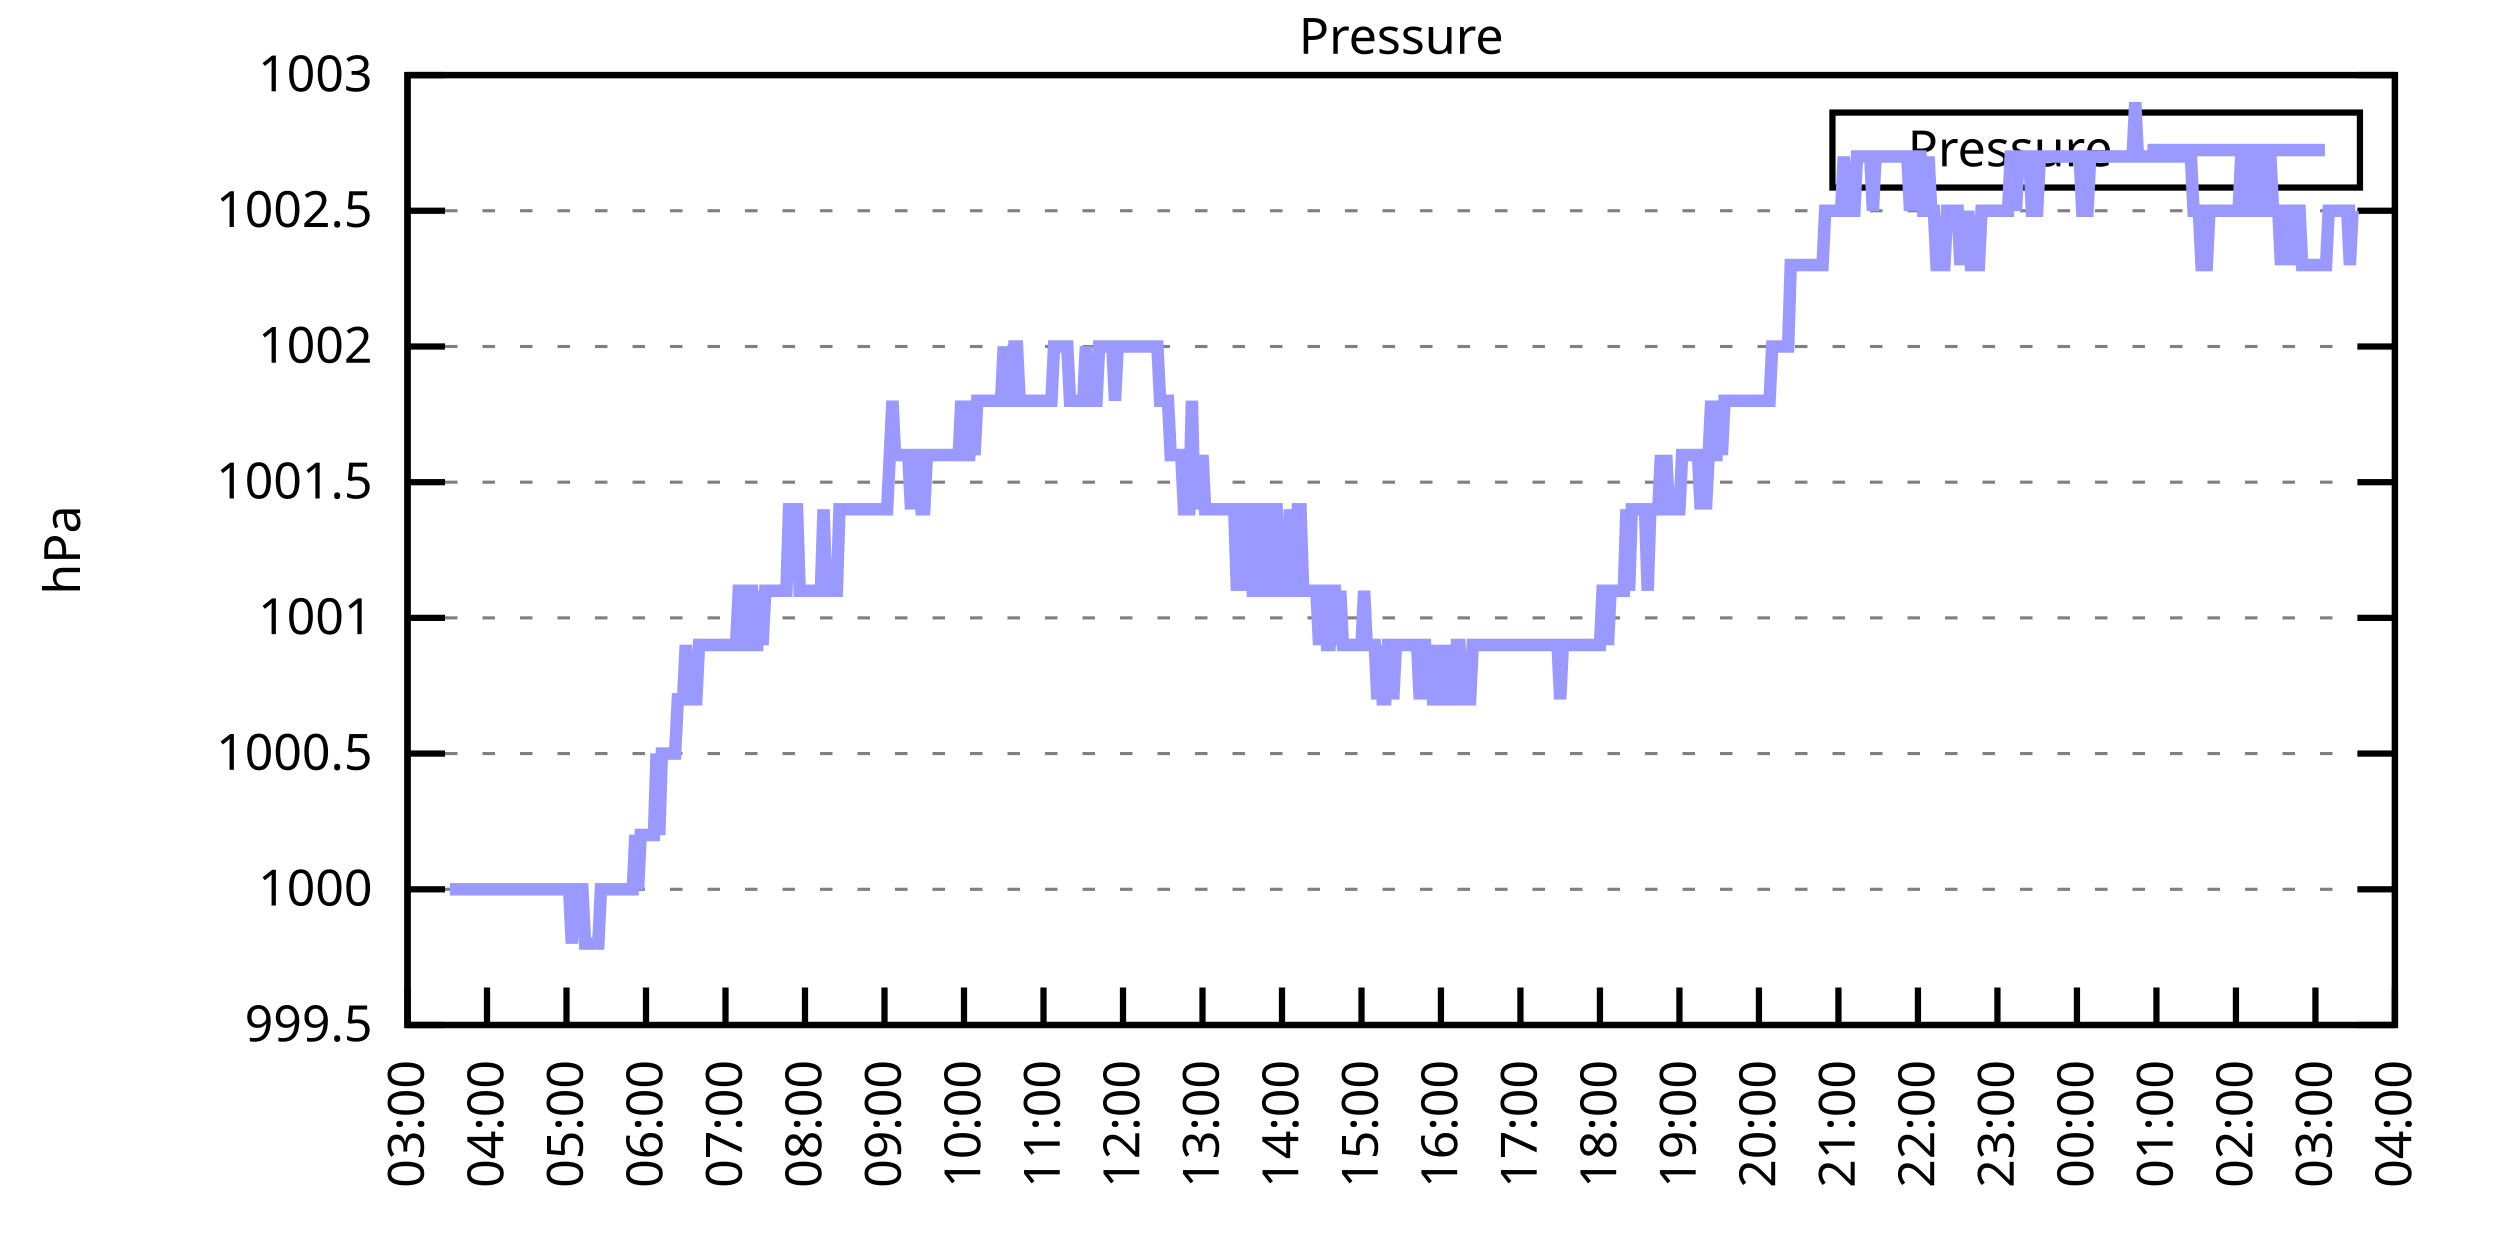
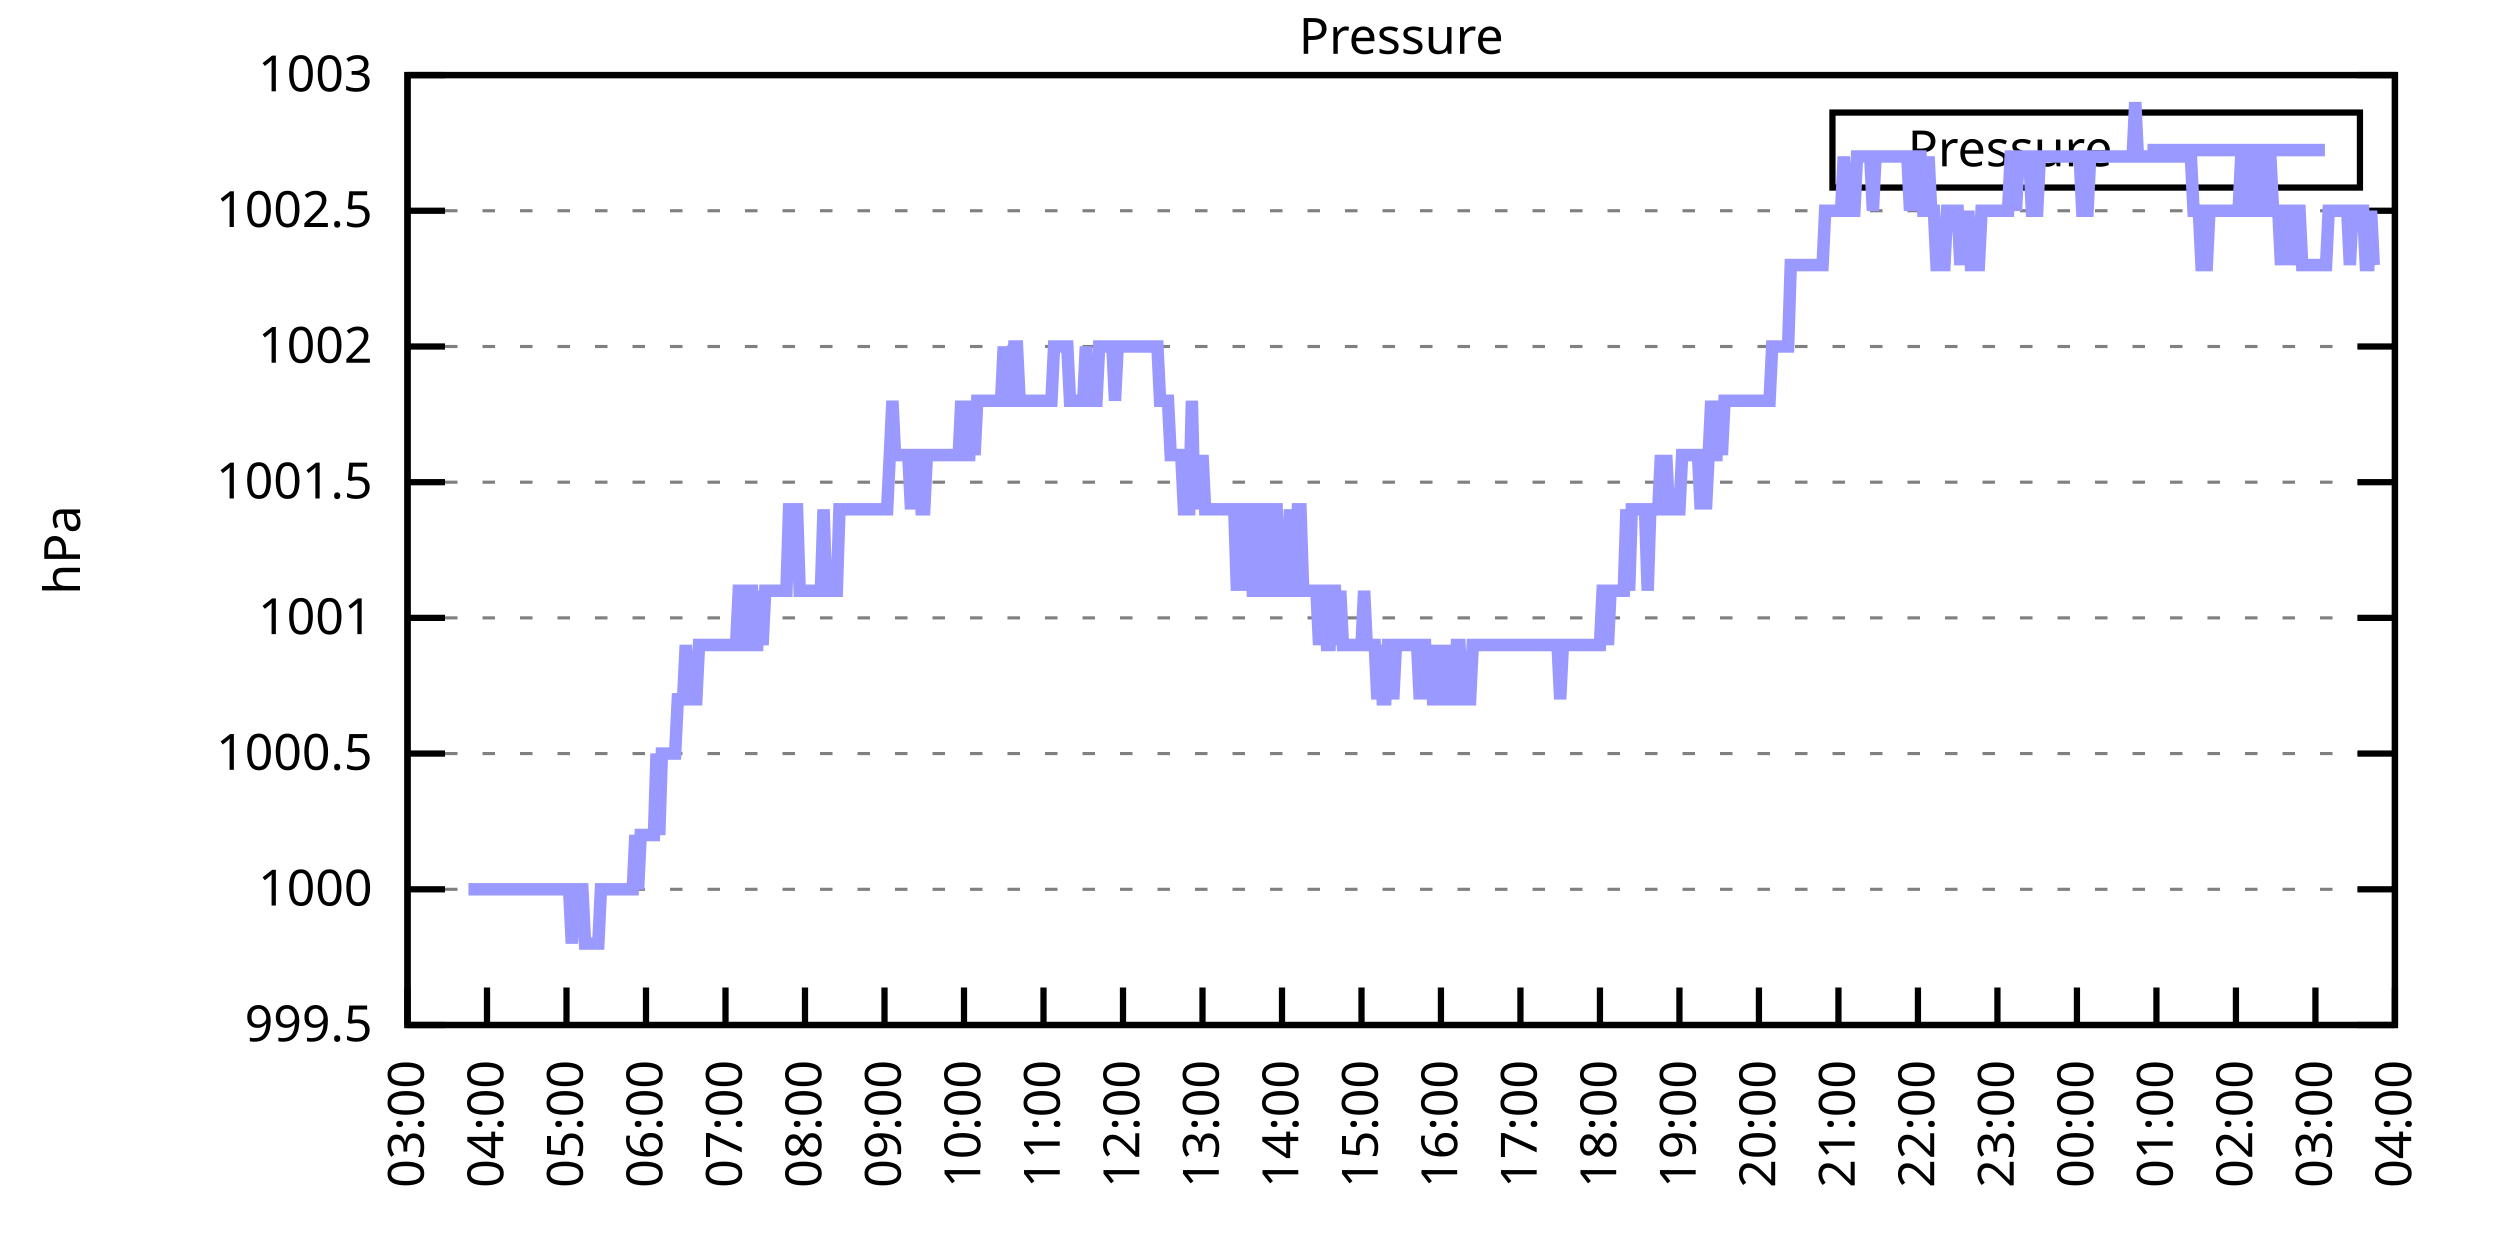
<svg xmlns="http://www.w3.org/2000/svg" xmlns:xlink="http://www.w3.org/1999/xlink" width="400" height="200" viewBox="0 0 400 200">
  <g id="gnuplot_canvas">
    <rect x="0" y="0" width="400" height="200" fill="none" />
    <defs>
      <circle id="gpDot" r="0.5" stroke-width="0.5" stroke="currentColor" />
      <path id="gpPt0" stroke-width="0.333" stroke="currentColor" d="M-1,0 h2 M0,-1 v2" />
      <path id="gpPt1" stroke-width="0.333" stroke="currentColor" d="M-1,-1 L1,1 M1,-1 L-1,1" />
      <path id="gpPt2" stroke-width="0.333" stroke="currentColor" d="M-1,0 L1,0 M0,-1 L0,1 M-1,-1 L1,1 M-1,1 L1,-1" />
      <rect id="gpPt3" stroke-width="0.333" stroke="currentColor" x="-1" y="-1" width="2" height="2" />
      <rect id="gpPt4" stroke-width="0.333" stroke="currentColor" fill="currentColor" x="-1" y="-1" width="2" height="2" />
      <circle id="gpPt5" stroke-width="0.333" stroke="currentColor" cx="0" cy="0" r="1" />
      <use xlink:href="#gpPt5" id="gpPt6" fill="currentColor" stroke="none" />
      <path id="gpPt7" stroke-width="0.333" stroke="currentColor" d="M0,-1.33 L-1.33,0.67 L1.33,0.67 z" />
      <use xlink:href="#gpPt7" id="gpPt8" fill="currentColor" stroke="none" />
      <use xlink:href="#gpPt7" id="gpPt9" stroke="currentColor" transform="rotate(180)" />
      <use xlink:href="#gpPt9" id="gpPt10" fill="currentColor" stroke="none" />
      <use xlink:href="#gpPt3" id="gpPt11" stroke="currentColor" transform="rotate(45)" />
      <use xlink:href="#gpPt11" id="gpPt12" fill="currentColor" stroke="none" />
      <path id="gpPt13" stroke-width="0.333" stroke="currentColor" d="M0,1.330 L1.265,0.411 L0.782,-1.067 L-0.782,-1.076 L-1.265,0.411 z" />
      <use xlink:href="#gpPt13" id="gpPt14" fill="currentColor" stroke="none" />
      <filter id="textbox" filterUnits="objectBoundingBox" x="0" y="0" height="1" width="1">
        <feFlood flood-color="white" flood-opacity="1" result="bgnd" />
        <feComposite in="SourceGraphic" in2="bgnd" operator="atop" />
      </filter>
      <filter id="greybox" filterUnits="objectBoundingBox" x="0" y="0" height="1" width="1">
        <feFlood flood-color="lightgrey" flood-opacity="1" result="grey" />
        <feComposite in="SourceGraphic" in2="grey" operator="atop" />
      </filter>
    </defs>
    <g fill="none" color="white" stroke="currentColor" stroke-width="1.00" stroke-linecap="butt" stroke-linejoin="miter">
</g>
    <g fill="none" color="black" stroke="currentColor" stroke-width="1.00" stroke-linecap="butt" stroke-linejoin="miter">
      <g stroke="none" shape-rendering="crispEdges">
        <polygon fill="rgb(255, 255, 255)" points="65.20,164.00 383.18,164.00 383.18,12.02 65.20,12.02 " />
      </g>
    </g>
    <g fill="none" color="black" stroke="currentColor" stroke-width="1.00" stroke-linecap="butt" stroke-linejoin="miter">
</g>
    <g fill="none" color="black" stroke="black" stroke-width="0.50" stroke-linecap="butt" stroke-linejoin="miter">
</g>
    <g fill="none" color="gray" stroke="currentColor" stroke-width="0.50" stroke-linecap="butt" stroke-linejoin="miter">
      <path stroke="gray" stroke-dasharray="2,4" class="gridline" d="M65.20,164.00 L383.19,164.00  " />
    </g>
    <g fill="none" color="gray" stroke="gray" stroke-width="1.00" stroke-linecap="butt" stroke-linejoin="miter">
</g>
    <g fill="none" color="black" stroke="currentColor" stroke-width="1.00" stroke-linecap="butt" stroke-linejoin="miter">
      <path stroke="black" d="M65.20,164.00 L71.20,164.00 M383.19,164.00 L377.19,164.00  " />
      <g transform="translate(59.60,166.60)" stroke="none" fill="black" font-family="Sans" font-size="8.00" text-anchor="end">
        <text>
          <tspan font-family="Sans"> 999.5</tspan>
        </text>
      </g>
    </g>
    <g fill="none" color="black" stroke="currentColor" stroke-width="1.00" stroke-linecap="butt" stroke-linejoin="miter">
</g>
    <g fill="none" color="black" stroke="black" stroke-width="0.50" stroke-linecap="butt" stroke-linejoin="miter">
</g>
    <g fill="none" color="gray" stroke="currentColor" stroke-width="0.50" stroke-linecap="butt" stroke-linejoin="miter">
      <path stroke="gray" stroke-dasharray="2,4" class="gridline" d="M65.20,142.29 L383.19,142.29  " />
    </g>
    <g fill="none" color="gray" stroke="gray" stroke-width="1.00" stroke-linecap="butt" stroke-linejoin="miter">
</g>
    <g fill="none" color="black" stroke="currentColor" stroke-width="1.00" stroke-linecap="butt" stroke-linejoin="miter">
      <path stroke="black" d="M65.20,142.29 L71.20,142.29 M383.19,142.29 L377.19,142.29  " />
      <g transform="translate(59.60,144.89)" stroke="none" fill="black" font-family="Sans" font-size="8.00" text-anchor="end">
        <text>
          <tspan font-family="Sans"> 1000</tspan>
        </text>
      </g>
    </g>
    <g fill="none" color="black" stroke="currentColor" stroke-width="1.00" stroke-linecap="butt" stroke-linejoin="miter">
</g>
    <g fill="none" color="black" stroke="black" stroke-width="0.50" stroke-linecap="butt" stroke-linejoin="miter">
</g>
    <g fill="none" color="gray" stroke="currentColor" stroke-width="0.50" stroke-linecap="butt" stroke-linejoin="miter">
      <path stroke="gray" stroke-dasharray="2,4" class="gridline" d="M65.20,120.57 L383.19,120.57  " />
    </g>
    <g fill="none" color="gray" stroke="gray" stroke-width="1.00" stroke-linecap="butt" stroke-linejoin="miter">
</g>
    <g fill="none" color="black" stroke="currentColor" stroke-width="1.00" stroke-linecap="butt" stroke-linejoin="miter">
      <path stroke="black" d="M65.20,120.57 L71.20,120.57 M383.19,120.57 L377.19,120.57  " />
      <g transform="translate(59.60,123.17)" stroke="none" fill="black" font-family="Sans" font-size="8.00" text-anchor="end">
        <text>
          <tspan font-family="Sans"> 1000.5</tspan>
        </text>
      </g>
    </g>
    <g fill="none" color="black" stroke="currentColor" stroke-width="1.00" stroke-linecap="butt" stroke-linejoin="miter">
</g>
    <g fill="none" color="black" stroke="black" stroke-width="0.50" stroke-linecap="butt" stroke-linejoin="miter">
</g>
    <g fill="none" color="gray" stroke="currentColor" stroke-width="0.50" stroke-linecap="butt" stroke-linejoin="miter">
      <path stroke="gray" stroke-dasharray="2,4" class="gridline" d="M65.20,98.86 L383.19,98.86  " />
    </g>
    <g fill="none" color="gray" stroke="gray" stroke-width="1.00" stroke-linecap="butt" stroke-linejoin="miter">
</g>
    <g fill="none" color="black" stroke="currentColor" stroke-width="1.00" stroke-linecap="butt" stroke-linejoin="miter">
      <path stroke="black" d="M65.20,98.86 L71.20,98.86 M383.19,98.86 L377.19,98.86  " />
      <g transform="translate(59.60,101.46)" stroke="none" fill="black" font-family="Sans" font-size="8.00" text-anchor="end">
        <text>
          <tspan font-family="Sans"> 1001</tspan>
        </text>
      </g>
    </g>
    <g fill="none" color="black" stroke="currentColor" stroke-width="1.00" stroke-linecap="butt" stroke-linejoin="miter">
</g>
    <g fill="none" color="black" stroke="black" stroke-width="0.50" stroke-linecap="butt" stroke-linejoin="miter">
</g>
    <g fill="none" color="gray" stroke="currentColor" stroke-width="0.50" stroke-linecap="butt" stroke-linejoin="miter">
      <path stroke="gray" stroke-dasharray="2,4" class="gridline" d="M65.20,77.15 L383.19,77.15  " />
    </g>
    <g fill="none" color="gray" stroke="gray" stroke-width="1.00" stroke-linecap="butt" stroke-linejoin="miter">
</g>
    <g fill="none" color="black" stroke="currentColor" stroke-width="1.00" stroke-linecap="butt" stroke-linejoin="miter">
      <path stroke="black" d="M65.20,77.15 L71.20,77.15 M383.19,77.15 L377.19,77.15  " />
      <g transform="translate(59.60,79.75)" stroke="none" fill="black" font-family="Sans" font-size="8.00" text-anchor="end">
        <text>
          <tspan font-family="Sans"> 1001.5</tspan>
        </text>
      </g>
    </g>
    <g fill="none" color="black" stroke="currentColor" stroke-width="1.00" stroke-linecap="butt" stroke-linejoin="miter">
</g>
    <g fill="none" color="black" stroke="black" stroke-width="0.50" stroke-linecap="butt" stroke-linejoin="miter">
</g>
    <g fill="none" color="gray" stroke="currentColor" stroke-width="0.50" stroke-linecap="butt" stroke-linejoin="miter">
      <path stroke="gray" stroke-dasharray="2,4" class="gridline" d="M65.20,55.44 L383.19,55.44  " />
    </g>
    <g fill="none" color="gray" stroke="gray" stroke-width="1.00" stroke-linecap="butt" stroke-linejoin="miter">
</g>
    <g fill="none" color="black" stroke="currentColor" stroke-width="1.00" stroke-linecap="butt" stroke-linejoin="miter">
      <path stroke="black" d="M65.20,55.44 L71.20,55.44 M383.19,55.44 L377.19,55.44  " />
      <g transform="translate(59.60,58.04)" stroke="none" fill="black" font-family="Sans" font-size="8.00" text-anchor="end">
        <text>
          <tspan font-family="Sans"> 1002</tspan>
        </text>
      </g>
    </g>
    <g fill="none" color="black" stroke="currentColor" stroke-width="1.00" stroke-linecap="butt" stroke-linejoin="miter">
</g>
    <g fill="none" color="black" stroke="black" stroke-width="0.50" stroke-linecap="butt" stroke-linejoin="miter">
</g>
    <g fill="none" color="gray" stroke="currentColor" stroke-width="0.50" stroke-linecap="butt" stroke-linejoin="miter">
      <path stroke="gray" stroke-dasharray="2,4" class="gridline" d="M65.20,33.72 L383.19,33.72  " />
    </g>
    <g fill="none" color="gray" stroke="gray" stroke-width="1.00" stroke-linecap="butt" stroke-linejoin="miter">
</g>
    <g fill="none" color="black" stroke="currentColor" stroke-width="1.00" stroke-linecap="butt" stroke-linejoin="miter">
      <path stroke="black" d="M65.20,33.72 L71.20,33.72 M383.19,33.72 L377.19,33.72  " />
      <g transform="translate(59.60,36.32)" stroke="none" fill="black" font-family="Sans" font-size="8.00" text-anchor="end">
        <text>
          <tspan font-family="Sans"> 1002.5</tspan>
        </text>
      </g>
    </g>
    <g fill="none" color="black" stroke="currentColor" stroke-width="1.00" stroke-linecap="butt" stroke-linejoin="miter">
</g>
    <g fill="none" color="black" stroke="black" stroke-width="0.50" stroke-linecap="butt" stroke-linejoin="miter">
</g>
    <g fill="none" color="gray" stroke="currentColor" stroke-width="0.50" stroke-linecap="butt" stroke-linejoin="miter">
      <path stroke="gray" stroke-dasharray="2,4" class="gridline" d="M65.20,12.01 L383.19,12.01  " />
    </g>
    <g fill="none" color="gray" stroke="gray" stroke-width="1.00" stroke-linecap="butt" stroke-linejoin="miter">
</g>
    <g fill="none" color="black" stroke="currentColor" stroke-width="1.00" stroke-linecap="butt" stroke-linejoin="miter">
      <path stroke="black" d="M65.20,12.01 L71.20,12.01 M383.19,12.01 L377.19,12.01  " />
      <g transform="translate(59.60,14.61)" stroke="none" fill="black" font-family="Sans" font-size="8.00" text-anchor="end">
        <text>
          <tspan font-family="Sans"> 1003</tspan>
        </text>
      </g>
    </g>
    <g fill="none" color="black" stroke="currentColor" stroke-width="1.00" stroke-linecap="butt" stroke-linejoin="miter">
      <path stroke="black" d="M65.20,164.00 L65.20,158.00  " />
      <g transform="translate(67.80,169.60) rotate(270.00)" stroke="none" fill="black" font-family="Sans" font-size="8.00" text-anchor="end">
        <text>
          <tspan font-family="Sans">03:00</tspan>
        </text>
      </g>
    </g>
    <g fill="none" color="black" stroke="currentColor" stroke-width="1.00" stroke-linecap="butt" stroke-linejoin="miter">
      <path stroke="black" d="M77.92,164.00 L77.92,158.00  " />
      <g transform="translate(80.52,169.60) rotate(270.00)" stroke="none" fill="black" font-family="Sans" font-size="8.00" text-anchor="end">
        <text>
          <tspan font-family="Sans">04:00</tspan>
        </text>
      </g>
    </g>
    <g fill="none" color="black" stroke="currentColor" stroke-width="1.00" stroke-linecap="butt" stroke-linejoin="miter">
      <path stroke="black" d="M90.64,164.00 L90.64,158.00  " />
      <g transform="translate(93.24,169.60) rotate(270.00)" stroke="none" fill="black" font-family="Sans" font-size="8.00" text-anchor="end">
        <text>
          <tspan font-family="Sans">05:00</tspan>
        </text>
      </g>
    </g>
    <g fill="none" color="black" stroke="currentColor" stroke-width="1.00" stroke-linecap="butt" stroke-linejoin="miter">
      <path stroke="black" d="M103.36,164.00 L103.36,158.00  " />
      <g transform="translate(105.96,169.60) rotate(270.00)" stroke="none" fill="black" font-family="Sans" font-size="8.00" text-anchor="end">
        <text>
          <tspan font-family="Sans">06:00</tspan>
        </text>
      </g>
    </g>
    <g fill="none" color="black" stroke="currentColor" stroke-width="1.00" stroke-linecap="butt" stroke-linejoin="miter">
      <path stroke="black" d="M116.08,164.00 L116.08,158.00  " />
      <g transform="translate(118.68,169.60) rotate(270.00)" stroke="none" fill="black" font-family="Sans" font-size="8.00" text-anchor="end">
        <text>
          <tspan font-family="Sans">07:00</tspan>
        </text>
      </g>
    </g>
    <g fill="none" color="black" stroke="currentColor" stroke-width="1.00" stroke-linecap="butt" stroke-linejoin="miter">
      <path stroke="black" d="M128.80,164.00 L128.80,158.00  " />
      <g transform="translate(131.40,169.60) rotate(270.00)" stroke="none" fill="black" font-family="Sans" font-size="8.00" text-anchor="end">
        <text>
          <tspan font-family="Sans">08:00</tspan>
        </text>
      </g>
    </g>
    <g fill="none" color="black" stroke="currentColor" stroke-width="1.00" stroke-linecap="butt" stroke-linejoin="miter">
      <path stroke="black" d="M141.52,164.00 L141.52,158.00  " />
      <g transform="translate(144.12,169.60) rotate(270.00)" stroke="none" fill="black" font-family="Sans" font-size="8.00" text-anchor="end">
        <text>
          <tspan font-family="Sans">09:00</tspan>
        </text>
      </g>
    </g>
    <g fill="none" color="black" stroke="currentColor" stroke-width="1.00" stroke-linecap="butt" stroke-linejoin="miter">
      <path stroke="black" d="M154.24,164.00 L154.24,158.00  " />
      <g transform="translate(156.84,169.60) rotate(270.00)" stroke="none" fill="black" font-family="Sans" font-size="8.00" text-anchor="end">
        <text>
          <tspan font-family="Sans">10:00</tspan>
        </text>
      </g>
    </g>
    <g fill="none" color="black" stroke="currentColor" stroke-width="1.00" stroke-linecap="butt" stroke-linejoin="miter">
      <path stroke="black" d="M166.96,164.00 L166.96,158.00  " />
      <g transform="translate(169.56,169.60) rotate(270.00)" stroke="none" fill="black" font-family="Sans" font-size="8.00" text-anchor="end">
        <text>
          <tspan font-family="Sans">11:00</tspan>
        </text>
      </g>
    </g>
    <g fill="none" color="black" stroke="currentColor" stroke-width="1.00" stroke-linecap="butt" stroke-linejoin="miter">
      <path stroke="black" d="M179.68,164.00 L179.68,158.00  " />
      <g transform="translate(182.28,169.60) rotate(270.00)" stroke="none" fill="black" font-family="Sans" font-size="8.00" text-anchor="end">
        <text>
          <tspan font-family="Sans">12:00</tspan>
        </text>
      </g>
    </g>
    <g fill="none" color="black" stroke="currentColor" stroke-width="1.00" stroke-linecap="butt" stroke-linejoin="miter">
      <path stroke="black" d="M192.40,164.00 L192.40,158.00  " />
      <g transform="translate(195.00,169.60) rotate(270.00)" stroke="none" fill="black" font-family="Sans" font-size="8.00" text-anchor="end">
        <text>
          <tspan font-family="Sans">13:00</tspan>
        </text>
      </g>
    </g>
    <g fill="none" color="black" stroke="currentColor" stroke-width="1.00" stroke-linecap="butt" stroke-linejoin="miter">
      <path stroke="black" d="M205.12,164.00 L205.12,158.00  " />
      <g transform="translate(207.72,169.60) rotate(270.00)" stroke="none" fill="black" font-family="Sans" font-size="8.00" text-anchor="end">
        <text>
          <tspan font-family="Sans">14:00</tspan>
        </text>
      </g>
    </g>
    <g fill="none" color="black" stroke="currentColor" stroke-width="1.00" stroke-linecap="butt" stroke-linejoin="miter">
      <path stroke="black" d="M217.84,164.00 L217.84,158.00  " />
      <g transform="translate(220.44,169.60) rotate(270.00)" stroke="none" fill="black" font-family="Sans" font-size="8.00" text-anchor="end">
        <text>
          <tspan font-family="Sans">15:00</tspan>
        </text>
      </g>
    </g>
    <g fill="none" color="black" stroke="currentColor" stroke-width="1.00" stroke-linecap="butt" stroke-linejoin="miter">
      <path stroke="black" d="M230.55,164.00 L230.55,158.00  " />
      <g transform="translate(233.15,169.60) rotate(270.00)" stroke="none" fill="black" font-family="Sans" font-size="8.00" text-anchor="end">
        <text>
          <tspan font-family="Sans">16:00</tspan>
        </text>
      </g>
    </g>
    <g fill="none" color="black" stroke="currentColor" stroke-width="1.00" stroke-linecap="butt" stroke-linejoin="miter">
      <path stroke="black" d="M243.27,164.00 L243.27,158.00  " />
      <g transform="translate(245.87,169.60) rotate(270.00)" stroke="none" fill="black" font-family="Sans" font-size="8.00" text-anchor="end">
        <text>
          <tspan font-family="Sans">17:00</tspan>
        </text>
      </g>
    </g>
    <g fill="none" color="black" stroke="currentColor" stroke-width="1.00" stroke-linecap="butt" stroke-linejoin="miter">
      <path stroke="black" d="M255.99,164.00 L255.99,158.00  " />
      <g transform="translate(258.59,169.60) rotate(270.00)" stroke="none" fill="black" font-family="Sans" font-size="8.00" text-anchor="end">
        <text>
          <tspan font-family="Sans">18:00</tspan>
        </text>
      </g>
    </g>
    <g fill="none" color="black" stroke="currentColor" stroke-width="1.00" stroke-linecap="butt" stroke-linejoin="miter">
      <path stroke="black" d="M268.71,164.00 L268.71,158.00  " />
      <g transform="translate(271.31,169.60) rotate(270.00)" stroke="none" fill="black" font-family="Sans" font-size="8.00" text-anchor="end">
        <text>
          <tspan font-family="Sans">19:00</tspan>
        </text>
      </g>
    </g>
    <g fill="none" color="black" stroke="currentColor" stroke-width="1.00" stroke-linecap="butt" stroke-linejoin="miter">
      <path stroke="black" d="M281.43,164.00 L281.43,158.00  " />
      <g transform="translate(284.03,169.60) rotate(270.00)" stroke="none" fill="black" font-family="Sans" font-size="8.00" text-anchor="end">
        <text>
          <tspan font-family="Sans">20:00</tspan>
        </text>
      </g>
    </g>
    <g fill="none" color="black" stroke="currentColor" stroke-width="1.00" stroke-linecap="butt" stroke-linejoin="miter">
      <path stroke="black" d="M294.15,164.00 L294.15,158.00  " />
      <g transform="translate(296.75,169.60) rotate(270.00)" stroke="none" fill="black" font-family="Sans" font-size="8.00" text-anchor="end">
        <text>
          <tspan font-family="Sans">21:00</tspan>
        </text>
      </g>
    </g>
    <g fill="none" color="black" stroke="currentColor" stroke-width="1.00" stroke-linecap="butt" stroke-linejoin="miter">
      <path stroke="black" d="M306.87,164.00 L306.87,158.00  " />
      <g transform="translate(309.47,169.60) rotate(270.00)" stroke="none" fill="black" font-family="Sans" font-size="8.00" text-anchor="end">
        <text>
          <tspan font-family="Sans">22:00</tspan>
        </text>
      </g>
    </g>
    <g fill="none" color="black" stroke="currentColor" stroke-width="1.00" stroke-linecap="butt" stroke-linejoin="miter">
      <path stroke="black" d="M319.59,164.00 L319.59,158.00  " />
      <g transform="translate(322.19,169.60) rotate(270.00)" stroke="none" fill="black" font-family="Sans" font-size="8.00" text-anchor="end">
        <text>
          <tspan font-family="Sans">23:00</tspan>
        </text>
      </g>
    </g>
    <g fill="none" color="black" stroke="currentColor" stroke-width="1.00" stroke-linecap="butt" stroke-linejoin="miter">
      <path stroke="black" d="M332.31,164.00 L332.31,158.00  " />
      <g transform="translate(334.91,169.60) rotate(270.00)" stroke="none" fill="black" font-family="Sans" font-size="8.00" text-anchor="end">
        <text>
          <tspan font-family="Sans">00:00</tspan>
        </text>
      </g>
    </g>
    <g fill="none" color="black" stroke="currentColor" stroke-width="1.00" stroke-linecap="butt" stroke-linejoin="miter">
      <path stroke="black" d="M345.03,164.00 L345.03,158.00  " />
      <g transform="translate(347.63,169.60) rotate(270.00)" stroke="none" fill="black" font-family="Sans" font-size="8.00" text-anchor="end">
        <text>
          <tspan font-family="Sans">01:00</tspan>
        </text>
      </g>
    </g>
    <g fill="none" color="black" stroke="currentColor" stroke-width="1.00" stroke-linecap="butt" stroke-linejoin="miter">
      <path stroke="black" d="M357.75,164.00 L357.75,158.00  " />
      <g transform="translate(360.35,169.60) rotate(270.00)" stroke="none" fill="black" font-family="Sans" font-size="8.00" text-anchor="end">
        <text>
          <tspan font-family="Sans">02:00</tspan>
        </text>
      </g>
    </g>
    <g fill="none" color="black" stroke="currentColor" stroke-width="1.00" stroke-linecap="butt" stroke-linejoin="miter">
      <path stroke="black" d="M370.47,164.00 L370.47,158.00  " />
      <g transform="translate(373.07,169.60) rotate(270.00)" stroke="none" fill="black" font-family="Sans" font-size="8.00" text-anchor="end">
        <text>
          <tspan font-family="Sans">03:00</tspan>
        </text>
      </g>
    </g>
    <g fill="none" color="black" stroke="currentColor" stroke-width="1.00" stroke-linecap="butt" stroke-linejoin="miter">
      <path stroke="black" d="M383.19,164.00 L383.19,158.00  " />
      <g transform="translate(385.79,169.60) rotate(270.00)" stroke="none" fill="black" font-family="Sans" font-size="8.00" text-anchor="end">
        <text>
          <tspan font-family="Sans">04:00</tspan>
        </text>
      </g>
    </g>
    <g fill="none" color="black" stroke="currentColor" stroke-width="1.00" stroke-linecap="butt" stroke-linejoin="miter">
</g>
    <g fill="none" color="black" stroke="currentColor" stroke-width="1.00" stroke-linecap="butt" stroke-linejoin="miter">
      <path stroke="black" d="M65.20,12.01 L65.20,164.00 L383.19,164.00 L383.19,12.01 L65.20,12.01 Z  " />
    </g>
    <g fill="none" color="black" stroke="currentColor" stroke-width="1.00" stroke-linecap="butt" stroke-linejoin="miter">
</g>
    <g fill="none" color="black" stroke="currentColor" stroke-width="1.00" stroke-linecap="butt" stroke-linejoin="miter">
      <path stroke="black" d="M293.19,30.01 L293.19,18.01 L377.59,18.01 L377.59,30.01 L293.19,30.01 Z  " />
    </g>
    <g id="Pressure_plot_1">
      <g fill="none" color="white" stroke="black" stroke-width="2.00" stroke-linecap="butt" stroke-linejoin="miter">
</g>
      <g fill="none" color="black" stroke="currentColor" stroke-width="2.00" stroke-linecap="butt" stroke-linejoin="miter">
        <g transform="translate(337.99,26.61)" stroke="none" fill="black" font-family="Sans" font-size="8.00" text-anchor="end">
          <text>
            <tspan font-family="Sans">Pressure</tspan>
          </text>
        </g>
      </g>
      <g fill="none" color="black" stroke="currentColor" stroke-width="2.00" stroke-linecap="butt" stroke-linejoin="miter">
-         <path stroke="rgb(153, 153, 255)" d="M343.59,24.01 L371.99,24.01 M71.98,142.29 L72.41,142.29 L72.83,142.29 L73.26,142.29 L73.68,142.29 L74.10,142.29   L74.53,142.29 L74.95,142.29 L75.38,142.29 L75.80,142.29 L76.22,142.29 L76.65,142.29 L77.07,142.29 L77.50,142.29   L77.92,142.29 L78.34,142.29 L78.77,142.29 L79.19,142.29 L79.62,142.29 L80.04,142.29 L80.46,142.29 L80.89,142.29   L81.31,142.29 L81.74,142.29 L82.16,142.29 L82.58,142.29 L83.01,142.29 L83.43,142.29 L83.86,142.29 L84.28,142.29   L84.70,142.29 L85.13,142.29 L85.55,142.29 L85.98,142.29 L86.40,142.29 L86.82,142.29 L87.25,142.29 L87.67,142.29   L88.10,142.29 L88.52,142.29 L88.94,142.29 L89.37,142.29 L89.79,142.29 L90.22,142.29 L90.64,142.29 L91.06,142.29   L91.49,150.97 L91.91,142.29 L92.34,142.29 L92.76,142.29 L93.18,142.29 L93.61,150.97 L94.03,150.97 L94.46,150.97   L94.88,150.97 L95.30,150.97 L95.73,150.97 L96.15,142.29 L96.58,142.29 L97.00,142.29 L97.42,142.29 L97.85,142.29   L98.27,142.29 L98.69,142.29 L99.12,142.29 L99.54,142.29 L99.97,142.29 L100.39,142.29 L100.81,142.29 L101.24,142.29   L101.66,133.60 L102.09,142.29 L102.51,133.60 L102.93,133.60 L103.36,133.60 L103.78,133.60 L104.21,133.60 L104.63,133.60   L105.05,120.57 L105.48,133.60 L105.90,120.57 L106.33,120.57 L106.75,120.57 L107.17,120.57 L107.60,120.57 L108.02,120.57   L108.45,111.89 L108.87,111.89 L109.29,111.89 L109.72,103.20 L110.14,111.89 L110.57,111.89 L110.99,111.89 L111.41,111.89   L111.84,103.20 L112.26,103.20 L112.69,103.20 L113.11,103.20 L113.53,103.20 L113.96,103.20 L114.38,103.20 L114.81,103.20   L115.23,103.20 L115.65,103.20 L116.08,103.20 L116.50,103.20 L116.93,103.20 L117.35,103.20 L117.77,103.20 L118.20,94.52   L118.62,94.52 L119.05,103.20 L119.47,103.20 L119.89,94.52 L120.32,94.52 L120.74,103.20 L121.17,103.20 L121.59,94.52   L122.01,103.20 L122.44,94.52 L122.86,94.52 L123.29,94.52 L123.71,94.52 L124.13,94.52 L124.56,94.52 L124.98,94.52   L125.41,94.52 L125.83,94.52 L126.25,81.49 L126.68,81.49 L127.10,81.49 L127.53,81.49 L127.95,94.52 L128.37,94.52   L128.80,94.52 L129.22,94.52 L129.65,94.52 L130.07,94.52 L130.49,94.52 L130.92,94.52 L131.34,94.52 L131.77,81.49   L132.19,94.52 L132.61,94.52 L133.04,94.52 L133.46,94.52 L133.89,94.52 L134.31,81.49 L134.73,81.49 L135.16,81.49   L135.58,81.49 L136.01,81.49 L136.43,81.49 L136.85,81.49 L137.28,81.49 L137.70,81.49 L138.13,81.49 L138.55,81.49   L138.97,81.49 L139.40,81.49 L139.82,81.49 L140.25,81.49 L140.67,81.49 L141.09,81.49 L141.52,81.49 L141.94,81.49   L142.37,72.81 L142.79,64.12 L143.21,72.81 L143.64,72.81 L144.06,72.81 L144.49,72.81 L144.91,72.81 L145.33,72.81   L145.76,81.49 L146.18,72.81 L146.61,72.81 L147.03,72.81 L147.45,81.49 L147.88,81.49 L148.30,72.81 L148.73,72.81   L149.15,72.81 L149.57,72.81 L150.00,72.81 L150.42,72.81 L150.85,72.81 L151.27,72.81 L151.69,72.81 L152.12,72.81   L152.54,72.81 L152.97,72.81 L153.39,72.81 L153.81,64.12 L154.24,72.81 L154.66,72.81 L155.09,72.81 L155.51,64.12   L155.93,72.81 L156.36,64.12 L156.78,64.12 L157.21,64.12 L157.63,64.12 L158.05,64.12 L158.48,64.12 L158.90,64.12   L159.33,64.12 L159.75,64.12 L160.17,64.12 L160.60,55.44 L161.02,64.12 L161.44,64.12 L161.87,64.12 L162.29,55.44   L162.72,55.44 L163.14,64.12 L163.56,64.12 L163.99,64.12 L164.41,64.12 L164.84,64.12 L165.26,64.12 L165.68,64.12   L166.11,64.12 L166.53,64.12 L166.96,64.12 L167.38,64.12 L167.80,64.12 L168.23,64.12 L168.65,55.44 L169.08,55.44   L169.50,55.44 L169.92,55.44 L170.35,55.44 L170.77,55.44 L171.20,64.12 L171.62,64.12 L172.04,64.12 L172.47,64.12   L172.89,64.12 L173.32,64.12 L173.74,55.44 L174.16,64.12 L174.59,64.12 L175.01,64.12 L175.44,64.12 L175.86,55.44   L176.28,55.44 L176.71,55.44 L177.13,55.44 L177.56,55.44 L177.98,55.44 L178.40,64.12 L178.83,55.44 L179.25,55.44   L179.68,55.44 L180.10,55.44 L180.52,55.44 L180.95,55.44 L181.37,55.44 L181.80,55.44 L182.22,55.44 L182.64,55.44   L183.07,55.44 L183.49,55.44 L183.92,55.44 L184.34,55.44 L184.76,55.44 L185.19,55.44 L185.61,64.12 L186.04,64.12   L186.46,64.12 L186.88,64.12 L187.31,72.81 L187.73,72.81 L188.16,72.81 L188.58,72.81 L189.00,72.81 L189.43,81.49   L189.85,81.49 L190.28,81.49 L190.70,64.12 L191.12,81.49 L191.55,72.81 L191.97,81.49 L192.40,72.81 L192.82,81.49   L193.24,81.49 L193.67,81.49 L194.09,81.49 L194.52,81.49 L194.94,81.49 L195.36,81.49 L195.79,81.49 L196.21,81.49   L196.64,81.49 L197.06,81.49 L197.48,81.49 L197.91,94.52 L198.33,81.49 L198.76,94.52 L199.18,81.49 L199.60,81.49   L200.03,81.49 L200.45,94.52 L200.88,94.52 L201.30,94.52 L201.72,81.49 L202.15,81.49 L202.57,94.52 L203.00,94.52   L203.42,94.52 L203.84,81.49 L204.27,81.49 L204.69,94.52 L205.12,94.52 L205.54,94.52 L205.96,94.52 L206.39,81.49   L206.81,94.52 L207.24,94.52 L207.66,81.49 L208.08,81.49 L208.51,94.52 L208.93,94.52 L209.36,94.52 L209.78,94.52   L210.20,94.52 L210.63,94.52 L211.05,103.20 L211.48,94.52 L211.90,94.52 L212.32,103.20 L212.75,103.20 L213.17,94.52   L213.60,94.52 L214.02,103.20 L214.44,94.52 L214.87,103.20 L215.29,103.20 L215.72,103.20 L216.14,103.20 L216.56,103.20   L216.99,103.20 L217.41,103.20 L217.84,103.20 L218.26,94.52 L218.68,103.20 L219.11,103.20 L219.53,103.20 L219.96,103.20   L220.38,111.89 L220.80,103.20 L221.23,111.89 L221.65,111.89 L222.08,103.20 L222.50,103.20 L222.92,111.89 L223.35,103.20   L223.77,103.20 L224.20,103.20 L224.62,103.20 L225.04,103.20 L225.47,103.20 L225.89,103.20 L226.31,103.20 L226.74,103.20   L227.16,111.89 L227.59,103.20 L228.01,103.20 L228.43,111.89 L228.86,103.20 L229.28,111.89 L229.71,111.89 L230.13,111.89   L230.55,103.20 L230.98,111.89 L231.40,111.89 L231.83,103.20 L232.25,111.89 L232.67,111.89 L233.10,103.20 L233.52,103.20   L233.95,111.89 L234.37,111.89 L234.79,111.89 L235.22,111.89 L235.64,103.20 L236.07,103.20 L236.49,103.20 L236.91,103.20   L237.34,103.20 L237.76,103.20 L238.19,103.20 L238.61,103.20 L239.03,103.20 L239.46,103.20 L239.88,103.20 L240.31,103.20   L240.73,103.20 L241.15,103.20 L241.58,103.20 L242.00,103.20 L242.43,103.20 L242.85,103.20 L243.27,103.20 L243.70,103.20   L244.12,103.20 L244.55,103.20 L244.97,103.20 L245.39,103.20 L245.82,103.20 L246.24,103.20 L246.67,103.20 L247.09,103.20   L247.51,103.20 L247.94,103.20 L248.36,103.20 L248.79,103.20 L249.21,103.20 L249.63,111.89 L250.06,103.20 L250.48,103.20   L250.91,103.20 L251.33,103.20 L251.75,103.20 L252.18,103.20 L252.60,103.20 L253.03,103.20 L253.45,103.20 L253.87,103.20   L254.30,103.20 L254.72,103.20 L255.15,103.20 L255.57,103.20 L255.99,103.20 L256.42,94.52 L256.84,94.52 L257.27,103.20   L257.69,94.52 L258.11,94.52 L258.54,94.52 L258.96,94.52 L259.39,94.52 L259.81,94.52 L260.23,81.49 L260.66,94.52   L261.08,81.49 L261.51,81.49 L261.93,81.49 L262.35,81.49 L262.78,81.49 L263.20,81.49 L263.63,94.52 L264.05,81.49   L264.47,81.49 L264.90,81.49 L265.32,81.49 L265.75,72.81 L266.17,81.49 L266.59,72.81 L267.02,81.49 L267.44,81.49   L267.87,81.49 L268.29,81.49 L268.71,81.49 L269.14,72.81 L269.56,72.81 L269.99,72.81 L270.41,72.81 L270.83,72.81   L271.26,72.81 L271.68,72.81 L272.11,81.49 L272.53,72.81 L272.95,81.49 L273.38,72.81 L273.80,64.12 L274.23,72.81   L274.65,72.81 L275.07,64.12 L275.50,72.81 L275.92,64.12 L276.35,64.12 L276.77,64.12 L277.19,64.12 L277.62,64.12   L278.04,64.12 L278.47,64.12 L278.89,64.12 L279.31,64.12 L279.74,64.12 L280.16,64.12 L280.59,64.12 L281.01,64.12   L281.43,64.12 L281.86,64.12 L282.28,64.12 L282.71,64.12 L283.13,64.12 L283.55,55.44 L283.98,55.44 L284.40,55.44   L284.83,55.44 L285.25,55.44 L285.67,55.44 L286.10,55.44 L286.52,42.41 L286.95,42.41 L287.37,42.41 L287.79,42.41   L288.22,42.41 L288.64,42.41 L289.06,42.41 L289.49,42.41 L289.91,42.41 L290.34,42.41 L290.76,42.41 L291.18,42.41   L291.61,42.41 L292.03,33.72 L292.46,33.72 L292.88,33.72 L293.30,33.72 L293.73,33.72 L294.15,33.72 L294.58,33.72   L295.00,25.04 L295.42,33.72 L295.85,33.72 L296.27,33.72 L296.70,33.72 L297.12,25.04 L297.54,25.04 L297.97,25.04   L298.39,25.04 L298.82,25.04 L299.24,25.04 L299.66,33.72 L300.09,25.04 L300.51,25.04 L300.94,25.04 L301.36,25.04   L301.78,25.04 L302.21,25.04 L302.63,25.04 L303.06,25.04 L303.48,25.04 L303.90,25.04 L304.33,25.04 L304.75,25.04   L305.18,25.04 L305.60,33.72 L306.02,25.04 L306.45,33.72 L306.87,25.04 L307.30,25.04 L307.72,33.72 L308.14,33.72   L308.57,25.04 L308.99,33.72 L309.42,33.72 L309.84,42.41 L310.26,42.41 L310.69,42.41 L311.11,42.41 L311.54,33.72   L311.96,33.72 L312.38,33.72 L312.81,33.72 L313.23,33.72 L313.66,42.41 L314.08,33.72 L314.50,42.41 L314.93,33.72   L315.35,42.41 L315.78,42.41 L316.20,42.41 L316.62,42.41 L317.05,33.72 L317.47,33.72 L317.90,33.72 L318.32,33.72   L318.74,33.72 L319.17,33.72 L319.59,33.72 L320.02,33.72 L320.44,33.72 L320.86,33.72 L321.29,33.72 L321.71,25.04   L322.14,25.04 L322.56,33.72 L322.98,25.04 L323.41,25.04 L323.83,25.04 L324.26,25.04 L324.68,25.04 L325.10,33.72   L325.53,33.72 L325.95,33.72 L326.38,25.04 L326.80,25.04 L327.22,25.04 L327.65,25.04 L328.07,25.04 L328.50,25.04   L328.92,25.04 L329.34,25.04 L329.77,25.04 L330.19,25.04 L330.62,25.04 L331.04,25.04 L331.46,25.04 L331.89,25.04   L332.31,25.04 L332.74,25.04 L333.16,33.72 L333.58,33.72 L334.01,33.72 L334.43,25.04 L334.86,25.04 L335.28,25.04   L335.70,25.04 L336.13,25.04 L336.55,25.04 L336.98,25.04 L337.40,25.04 L337.82,25.04 L338.25,25.04 L338.67,25.04   L339.10,25.04 L339.52,25.04 L339.94,25.04 L340.37,25.04 L340.79,25.04 L341.22,25.04 L341.64,16.35 L342.06,25.04   L342.49,25.04 L342.91,25.04 L343.34,25.04 L343.76,25.04 L344.18,25.04 L344.61,25.04 L345.03,25.04 L345.46,25.04   L345.88,25.04 L346.30,25.04 L346.73,25.04 L347.15,25.04 L347.58,25.04 L348.00,25.04 L348.42,25.04 L348.85,25.04   L349.27,25.04 L349.70,25.04 L350.12,25.04 L350.54,25.04 L350.97,33.72 L351.39,33.72 L351.81,33.72 L352.24,42.41   L352.66,42.41 L353.09,42.41 L353.51,33.72 L353.93,33.72 L354.36,33.72 L354.78,33.72 L355.21,33.72 L355.63,33.72   L356.05,33.72 L356.48,33.72 L356.90,33.72 L357.33,33.72 L357.75,33.72 L358.17,33.72 L358.60,25.04 L359.02,25.04   L359.45,25.04 L359.87,33.72 L360.29,33.72 L360.72,25.04 L361.14,33.72 L361.57,33.72 L361.99,25.04 L362.41,33.72   L362.84,33.72 L363.26,25.04 L363.69,33.72 L364.11,33.72 L364.53,33.72 L364.96,42.41 L365.38,33.72 L365.81,33.72   L366.23,33.72 L366.65,42.41 L367.08,33.72 L367.50,33.72 L367.93,33.72 L368.35,42.41 L368.77,42.41 L369.20,42.41   L369.62,42.41 L370.05,42.41 L370.47,42.41 L370.89,42.41 L371.32,42.41 L371.74,42.41 L372.17,42.41 L372.59,33.72   L373.01,33.72 L373.44,33.72 L373.86,33.72 L374.29,33.72 L374.71,33.72 L375.13,33.72 L375.56,33.72 L375.98,42.41   L376.41,33.72 L376.83,33.72  " />
+         <path stroke="rgb(153, 153, 255)" d="M343.59,24.01 L371.99,24.01 M74.95,142.29 L75.38,142.29 L75.80,142.29 L76.22,142.29 L76.65,142.29 L77.07,142.29   L77.50,142.29 L77.92,142.29 L78.34,142.29 L78.77,142.29 L79.19,142.29 L79.62,142.29 L80.04,142.29 L80.46,142.29   L80.89,142.29 L81.31,142.29 L81.74,142.29 L82.16,142.29 L82.58,142.29 L83.01,142.29 L83.43,142.29 L83.86,142.29   L84.28,142.29 L84.70,142.29 L85.13,142.29 L85.55,142.29 L85.98,142.29 L86.40,142.29 L86.82,142.29 L87.25,142.29   L87.67,142.29 L88.10,142.29 L88.52,142.29 L88.94,142.29 L89.37,142.29 L89.79,142.29 L90.22,142.29 L90.64,142.29   L91.06,142.29 L91.49,150.97 L91.91,142.29 L92.34,142.29 L92.76,142.29 L93.18,142.29 L93.61,150.97 L94.03,150.97   L94.46,150.97 L94.88,150.97 L95.30,150.97 L95.73,150.97 L96.15,142.29 L96.58,142.29 L97.00,142.29 L97.42,142.29   L97.85,142.29 L98.27,142.29 L98.69,142.29 L99.12,142.29 L99.54,142.29 L99.97,142.29 L100.39,142.29 L100.81,142.29   L101.24,142.29 L101.66,133.60 L102.09,142.29 L102.51,133.60 L102.93,133.60 L103.36,133.60 L103.78,133.60 L104.21,133.60   L104.63,133.60 L105.05,120.57 L105.48,133.60 L105.90,120.57 L106.33,120.57 L106.75,120.57 L107.17,120.57 L107.60,120.57   L108.02,120.57 L108.45,111.89 L108.87,111.89 L109.29,111.89 L109.72,103.20 L110.14,111.89 L110.57,111.89 L110.99,111.89   L111.41,111.89 L111.84,103.20 L112.26,103.20 L112.69,103.20 L113.11,103.20 L113.53,103.20 L113.96,103.20 L114.38,103.20   L114.81,103.20 L115.23,103.20 L115.65,103.20 L116.08,103.20 L116.50,103.20 L116.93,103.20 L117.35,103.20 L117.77,103.20   L118.20,94.52 L118.62,94.52 L119.05,103.20 L119.47,103.20 L119.89,94.52 L120.32,94.52 L120.74,103.20 L121.17,103.20   L121.59,94.52 L122.01,103.20 L122.44,94.52 L122.86,94.52 L123.29,94.52 L123.71,94.52 L124.13,94.52 L124.56,94.52   L124.98,94.52 L125.41,94.52 L125.83,94.52 L126.25,81.49 L126.68,81.49 L127.10,81.49 L127.53,81.49 L127.95,94.52   L128.37,94.52 L128.80,94.52 L129.22,94.52 L129.65,94.52 L130.07,94.52 L130.49,94.52 L130.92,94.52 L131.34,94.52   L131.77,81.49 L132.19,94.52 L132.61,94.52 L133.04,94.52 L133.46,94.52 L133.89,94.52 L134.31,81.49 L134.73,81.49   L135.16,81.49 L135.58,81.49 L136.01,81.49 L136.43,81.49 L136.85,81.49 L137.28,81.49 L137.70,81.49 L138.13,81.49   L138.55,81.49 L138.97,81.49 L139.40,81.49 L139.82,81.49 L140.25,81.49 L140.67,81.49 L141.09,81.49 L141.52,81.49   L141.94,81.49 L142.37,72.81 L142.79,64.12 L143.21,72.81 L143.64,72.81 L144.06,72.81 L144.49,72.81 L144.91,72.81   L145.33,72.81 L145.76,81.49 L146.18,72.81 L146.61,72.81 L147.03,72.81 L147.45,81.49 L147.88,81.49 L148.30,72.81   L148.73,72.81 L149.15,72.81 L149.57,72.81 L150.00,72.81 L150.42,72.81 L150.85,72.81 L151.27,72.81 L151.69,72.81   L152.12,72.81 L152.54,72.81 L152.97,72.81 L153.39,72.81 L153.81,64.12 L154.24,72.81 L154.66,72.81 L155.09,72.81   L155.51,64.12 L155.93,72.81 L156.36,64.12 L156.78,64.12 L157.21,64.12 L157.63,64.12 L158.05,64.12 L158.48,64.12   L158.90,64.12 L159.33,64.12 L159.75,64.12 L160.17,64.12 L160.60,55.44 L161.02,64.12 L161.44,64.12 L161.87,64.12   L162.29,55.44 L162.72,55.44 L163.14,64.12 L163.56,64.12 L163.99,64.12 L164.41,64.12 L164.84,64.12 L165.26,64.12   L165.68,64.12 L166.11,64.12 L166.53,64.12 L166.96,64.12 L167.38,64.12 L167.80,64.12 L168.23,64.12 L168.65,55.44   L169.08,55.44 L169.50,55.44 L169.92,55.44 L170.35,55.44 L170.77,55.44 L171.20,64.12 L171.62,64.12 L172.04,64.12   L172.47,64.12 L172.89,64.12 L173.32,64.12 L173.74,55.44 L174.16,64.12 L174.59,64.12 L175.01,64.12 L175.44,64.12   L175.86,55.44 L176.28,55.44 L176.71,55.44 L177.13,55.44 L177.56,55.44 L177.98,55.44 L178.40,64.12 L178.83,55.44   L179.25,55.44 L179.68,55.44 L180.10,55.44 L180.52,55.44 L180.95,55.44 L181.37,55.44 L181.80,55.44 L182.22,55.44   L182.64,55.44 L183.07,55.44 L183.49,55.44 L183.92,55.44 L184.34,55.44 L184.76,55.44 L185.19,55.44 L185.61,64.12   L186.04,64.12 L186.46,64.12 L186.88,64.12 L187.31,72.81 L187.73,72.81 L188.16,72.81 L188.58,72.81 L189.00,72.81   L189.43,81.49 L189.85,81.49 L190.28,81.49 L190.70,64.12 L191.12,81.49 L191.55,72.81 L191.97,81.49 L192.40,72.81   L192.82,81.49 L193.24,81.49 L193.67,81.49 L194.09,81.49 L194.52,81.49 L194.94,81.49 L195.36,81.49 L195.79,81.49   L196.21,81.49 L196.64,81.49 L197.06,81.49 L197.48,81.49 L197.91,94.52 L198.33,81.49 L198.76,94.52 L199.18,81.49   L199.60,81.49 L200.03,81.49 L200.45,94.52 L200.88,94.52 L201.30,94.52 L201.72,81.49 L202.15,81.49 L202.57,94.52   L203.00,94.52 L203.42,94.52 L203.84,81.49 L204.27,81.49 L204.69,94.52 L205.12,94.52 L205.54,94.52 L205.96,94.52   L206.39,81.49 L206.81,94.52 L207.24,94.52 L207.66,81.49 L208.08,81.49 L208.51,94.52 L208.93,94.52 L209.36,94.52   L209.78,94.52 L210.20,94.52 L210.63,94.52 L211.05,103.20 L211.48,94.52 L211.90,94.52 L212.32,103.20 L212.75,103.20   L213.17,94.52 L213.60,94.52 L214.02,103.20 L214.44,94.52 L214.87,103.20 L215.29,103.20 L215.72,103.20 L216.14,103.20   L216.56,103.20 L216.99,103.20 L217.41,103.20 L217.84,103.20 L218.26,94.52 L218.68,103.20 L219.11,103.20 L219.53,103.20   L219.96,103.20 L220.38,111.89 L220.80,103.20 L221.23,111.89 L221.65,111.89 L222.08,103.20 L222.50,103.20 L222.92,111.89   L223.35,103.20 L223.77,103.20 L224.20,103.20 L224.62,103.20 L225.04,103.20 L225.47,103.20 L225.89,103.20 L226.31,103.20   L226.74,103.20 L227.16,111.89 L227.59,103.20 L228.01,103.20 L228.43,111.89 L228.86,103.20 L229.28,111.89 L229.71,111.89   L230.13,111.89 L230.55,103.20 L230.98,111.89 L231.40,111.89 L231.83,103.20 L232.25,111.89 L232.67,111.89 L233.10,103.20   L233.52,103.20 L233.95,111.89 L234.37,111.89 L234.79,111.89 L235.22,111.89 L235.64,103.20 L236.07,103.20 L236.49,103.20   L236.91,103.20 L237.34,103.20 L237.76,103.20 L238.19,103.20 L238.61,103.20 L239.03,103.20 L239.46,103.20 L239.88,103.20   L240.31,103.20 L240.73,103.20 L241.15,103.20 L241.58,103.20 L242.00,103.20 L242.43,103.20 L242.85,103.20 L243.27,103.20   L243.70,103.20 L244.12,103.20 L244.55,103.20 L244.97,103.20 L245.39,103.20 L245.82,103.20 L246.24,103.20 L246.67,103.20   L247.09,103.20 L247.51,103.20 L247.94,103.20 L248.36,103.20 L248.79,103.20 L249.21,103.20 L249.63,111.89 L250.06,103.20   L250.48,103.20 L250.91,103.20 L251.33,103.20 L251.75,103.20 L252.18,103.20 L252.60,103.20 L253.03,103.20 L253.45,103.20   L253.87,103.20 L254.30,103.20 L254.72,103.20 L255.15,103.20 L255.57,103.20 L255.99,103.20 L256.42,94.52 L256.84,94.52   L257.27,103.20 L257.69,94.52 L258.11,94.52 L258.54,94.52 L258.96,94.52 L259.39,94.52 L259.81,94.52 L260.23,81.49   L260.66,94.52 L261.08,81.49 L261.51,81.49 L261.93,81.49 L262.35,81.49 L262.78,81.49 L263.20,81.49 L263.63,94.52   L264.05,81.49 L264.47,81.49 L264.90,81.49 L265.32,81.49 L265.75,72.81 L266.17,81.49 L266.59,72.81 L267.02,81.49   L267.44,81.49 L267.87,81.49 L268.29,81.49 L268.71,81.49 L269.14,72.81 L269.56,72.81 L269.99,72.81 L270.41,72.81   L270.83,72.81 L271.26,72.81 L271.68,72.81 L272.11,81.49 L272.53,72.81 L272.95,81.49 L273.38,72.81 L273.80,64.12   L274.23,72.81 L274.65,72.81 L275.07,64.12 L275.50,72.81 L275.92,64.12 L276.35,64.12 L276.77,64.12 L277.19,64.12   L277.62,64.12 L278.04,64.12 L278.47,64.12 L278.89,64.12 L279.31,64.12 L279.74,64.12 L280.16,64.12 L280.59,64.12   L281.01,64.12 L281.43,64.12 L281.86,64.12 L282.28,64.12 L282.71,64.12 L283.13,64.12 L283.55,55.44 L283.98,55.44   L284.40,55.44 L284.83,55.44 L285.25,55.44 L285.67,55.44 L286.10,55.44 L286.52,42.41 L286.95,42.41 L287.37,42.41   L287.79,42.41 L288.22,42.41 L288.64,42.41 L289.06,42.41 L289.49,42.41 L289.91,42.41 L290.34,42.41 L290.76,42.41   L291.18,42.41 L291.61,42.41 L292.03,33.72 L292.46,33.72 L292.88,33.72 L293.30,33.72 L293.73,33.72 L294.15,33.72   L294.58,33.72 L295.00,25.04 L295.42,33.72 L295.85,33.72 L296.27,33.72 L296.70,33.72 L297.12,25.04 L297.54,25.04   L297.97,25.04 L298.39,25.04 L298.82,25.04 L299.24,25.04 L299.66,33.72 L300.09,25.04 L300.51,25.04 L300.94,25.04   L301.36,25.04 L301.78,25.04 L302.21,25.04 L302.63,25.04 L303.06,25.04 L303.48,25.04 L303.90,25.04 L304.33,25.04   L304.75,25.04 L305.18,25.04 L305.60,33.72 L306.02,25.04 L306.45,33.72 L306.87,25.04 L307.30,25.04 L307.72,33.72   L308.14,33.72 L308.57,25.04 L308.99,33.72 L309.42,33.72 L309.84,42.41 L310.26,42.41 L310.69,42.41 L311.11,42.41   L311.54,33.72 L311.96,33.72 L312.38,33.72 L312.81,33.72 L313.23,33.72 L313.66,42.41 L314.08,33.72 L314.50,42.41   L314.93,33.72 L315.35,42.41 L315.78,42.41 L316.20,42.41 L316.62,42.41 L317.05,33.72 L317.47,33.72 L317.90,33.72   L318.32,33.72 L318.74,33.72 L319.17,33.72 L319.59,33.72 L320.02,33.72 L320.44,33.72 L320.86,33.72 L321.29,33.72   L321.71,25.04 L322.14,25.04 L322.56,33.72 L322.98,25.04 L323.41,25.04 L323.83,25.04 L324.26,25.04 L324.68,25.04   L325.10,33.72 L325.53,33.72 L325.95,33.72 L326.38,25.04 L326.80,25.04 L327.22,25.04 L327.65,25.04 L328.07,25.04   L328.50,25.04 L328.92,25.04 L329.34,25.04 L329.77,25.04 L330.19,25.04 L330.62,25.04 L331.04,25.04 L331.46,25.04   L331.89,25.04 L332.31,25.04 L332.74,25.04 L333.16,33.72 L333.58,33.72 L334.01,33.72 L334.43,25.04 L334.86,25.04   L335.28,25.04 L335.70,25.04 L336.13,25.04 L336.55,25.04 L336.98,25.04 L337.40,25.04 L337.82,25.04 L338.25,25.04   L338.67,25.04 L339.10,25.04 L339.52,25.04 L339.94,25.04 L340.37,25.04 L340.79,25.04 L341.22,25.04 L341.64,16.35   L342.06,25.04 L342.49,25.04 L342.91,25.04 L343.34,25.04 L343.76,25.04 L344.18,25.04 L344.61,25.04 L345.03,25.04   L345.46,25.04 L345.88,25.04 L346.30,25.04 L346.73,25.04 L347.15,25.04 L347.58,25.04 L348.00,25.04 L348.42,25.04   L348.85,25.04 L349.27,25.04 L349.70,25.04 L350.12,25.04 L350.54,25.04 L350.97,33.72 L351.39,33.72 L351.81,33.72   L352.24,42.41 L352.66,42.41 L353.09,42.41 L353.51,33.72 L353.93,33.72 L354.36,33.72 L354.78,33.72 L355.21,33.72   L355.63,33.72 L356.05,33.72 L356.48,33.72 L356.90,33.72 L357.33,33.72 L357.75,33.72 L358.17,33.72 L358.60,25.04   L359.02,25.04 L359.45,25.04 L359.87,33.72 L360.29,33.72 L360.72,25.04 L361.14,33.72 L361.57,33.72 L361.99,25.04   L362.41,33.72 L362.84,33.72 L363.26,25.04 L363.69,33.72 L364.11,33.72 L364.53,33.72 L364.96,42.41 L365.38,33.72   L365.81,33.72 L366.23,33.72 L366.65,42.41 L367.08,33.72 L367.50,33.72 L367.93,33.72 L368.35,42.41 L368.77,42.41   L369.20,42.41 L369.62,42.41 L370.05,42.41 L370.47,42.41 L370.89,42.41 L371.32,42.41 L371.74,42.41 L372.17,42.41   L372.59,33.72 L373.01,33.72 L373.44,33.72 L373.86,33.72 L374.29,33.72 L374.71,33.72 L375.13,33.72 L375.56,33.72   L375.98,42.41 L376.41,33.72 L376.83,33.72 L377.25,33.72 L377.68,33.72 L378.10,33.72 L378.53,42.41 L378.95,42.41   L379.37,33.72 L379.80,42.41  " />
      </g>
    </g>
    <g fill="none" color="black" stroke="currentColor" stroke-width="2.00" stroke-linecap="butt" stroke-linejoin="miter">
</g>
    <g fill="none" color="black" stroke="black" stroke-width="1.00" stroke-linecap="butt" stroke-linejoin="miter">
</g>
    <g fill="none" color="black" stroke="currentColor" stroke-width="1.00" stroke-linecap="butt" stroke-linejoin="miter">
      <path stroke="black" d="M65.20,12.01 L65.20,164.00 L383.19,164.00 L383.19,12.01 L65.20,12.01 Z  " />
      <g transform="translate(12.80,88.01) rotate(270.00)" stroke="none" fill="black" font-family="Sans" font-size="8.00" text-anchor="middle">
        <text>
          <tspan font-family="Sans">hPa</tspan>
        </text>
      </g>
    </g>
    <g fill="none" color="black" stroke="currentColor" stroke-width="1.00" stroke-linecap="butt" stroke-linejoin="miter">
</g>
    <g fill="none" color="black" stroke="currentColor" stroke-width="1.00" stroke-linecap="butt" stroke-linejoin="miter">
      <g transform="translate(224.19,8.61)" stroke="none" fill="black" font-family="Sans" font-size="8.00" text-anchor="middle">
        <text>
          <tspan font-family="Sans">Pressure</tspan>
        </text>
      </g>
    </g>
    <g fill="none" color="black" stroke="currentColor" stroke-width="1.00" stroke-linecap="butt" stroke-linejoin="miter">
</g>
  </g>
</svg>
